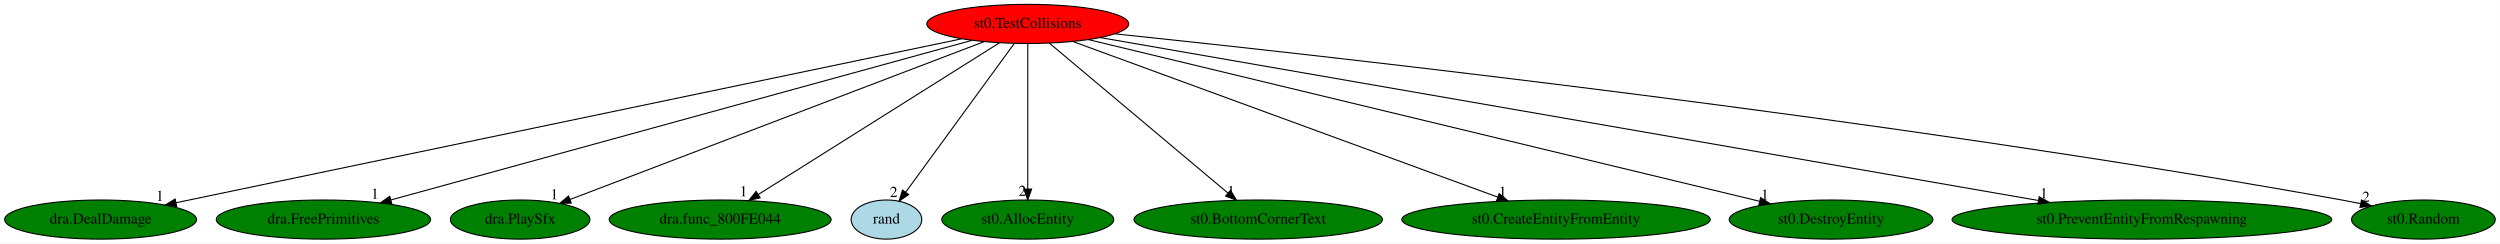
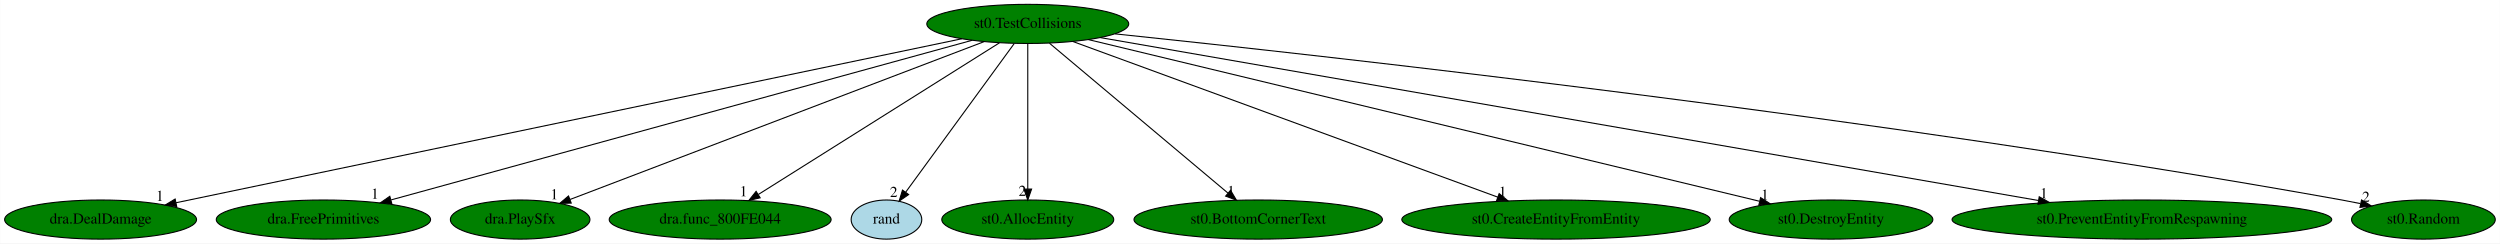
<svg xmlns="http://www.w3.org/2000/svg" xmlns:xlink="http://www.w3.org/1999/xlink" width="2300pt" height="224pt" viewBox="0.00 0.00 2299.69 224.00">
  <g id="graph0" class="graph" transform="scale(1 1) rotate(0) translate(4 220)">
    <polygon fill="white" stroke="transparent" points="-4,4 -4,-220 2295.69,-220 2295.69,4 -4,4" />
    <g id="node1" class="node">
-       <ellipse fill="red" stroke="black" cx="941.39" cy="-198" rx="92.88" ry="18" />
+       <ellipse fill="green" stroke="black" cx="941.39" cy="-198" rx="92.88" ry="18" />
      <text text-anchor="middle" x="941.39" y="-194.3" font-family="Times,serif" font-size="14.00">st0.TestCollisions</text>
    </g>
    <g id="node2" class="node">
      <g id="a_node2">
        <a xlink:href="dra.DealDamage.svg" xlink:title="dra.DealDamage">
          <ellipse fill="green" stroke="black" cx="88.39" cy="-18" rx="88.28" ry="18" />
          <text text-anchor="middle" x="88.39" y="-14.3" font-family="Times,serif" font-size="14.00">dra.DealDamage</text>
        </a>
      </g>
    </g>
    <g id="edge1" class="edge">
      <path fill="none" stroke="black" d="M880.73,-184.34C726.67,-152.19 320.98,-67.54 157.82,-33.49" />
      <polygon fill="black" stroke="black" points="158.4,-30.03 147.89,-31.42 156.97,-36.89 158.4,-30.03" />
      <text text-anchor="middle" x="142.89" y="-35.22" font-family="Times,serif" font-size="14.00">1</text>
    </g>
    <g id="node3" class="node">
      <g id="a_node3">
        <a xlink:href="dra.FreePrimitives.svg" xlink:title="dra.FreePrimitives">
          <ellipse fill="green" stroke="black" cx="293.39" cy="-18" rx="98.58" ry="18" />
          <text text-anchor="middle" x="293.39" y="-14.3" font-family="Times,serif" font-size="14.00">dra.FreePrimitives</text>
        </a>
      </g>
    </g>
    <g id="edge2" class="edge">
      <path fill="none" stroke="black" d="M890.27,-182.96C772.72,-150.67 483.5,-71.22 355.76,-36.13" />
      <polygon fill="black" stroke="black" points="356.32,-32.65 345.75,-33.38 354.46,-39.4 356.32,-32.65" />
      <text text-anchor="middle" x="340.75" y="-37.18" font-family="Times,serif" font-size="14.00">1</text>
    </g>
    <g id="node4" class="node">
      <g id="a_node4">
        <a xlink:href="dra.PlaySfx.svg" xlink:title="dra.PlaySfx">
          <ellipse fill="green" stroke="black" cx="474.39" cy="-18" rx="64.19" ry="18" />
          <text text-anchor="middle" x="474.39" y="-14.3" font-family="Times,serif" font-size="14.00">dra.PlaySfx</text>
        </a>
      </g>
    </g>
    <g id="edge3" class="edge">
      <path fill="none" stroke="black" d="M901.17,-181.67C814.72,-148.72 611.64,-71.31 520.31,-36.5" />
      <polygon fill="black" stroke="black" points="521.37,-33.16 510.78,-32.87 518.88,-39.7 521.37,-33.16" />
      <text text-anchor="middle" x="505.78" y="-36.67" font-family="Times,serif" font-size="14.00">1</text>
    </g>
    <g id="node5" class="node">
      <g id="a_node5">
        <a xlink:href="dra.func_800FE044.svg" xlink:title="dra.func_800FE044">
          <ellipse fill="green" stroke="black" cx="658.39" cy="-18" rx="102.08" ry="18" />
          <text text-anchor="middle" x="658.39" y="-14.3" font-family="Times,serif" font-size="14.00">dra.func_800FE044</text>
        </a>
      </g>
    </g>
    <g id="edge4" class="edge">
      <path fill="none" stroke="black" d="M915.28,-180.57C864.23,-148.47 751.2,-77.37 693.61,-41.15" />
      <polygon fill="black" stroke="black" points="695.19,-38.01 684.86,-35.65 691.46,-43.93 695.19,-38.01" />
      <text text-anchor="middle" x="679.86" y="-39.45" font-family="Times,serif" font-size="14.00">1</text>
    </g>
    <g id="node6" class="node">
      <g id="a_node6">
        <a xlink:href="rand.svg" xlink:title="rand">
          <ellipse fill="lightblue" stroke="black" cx="811.39" cy="-18" rx="32.49" ry="18" />
          <text text-anchor="middle" x="811.39" y="-14.3" font-family="Times,serif" font-size="14.00">rand</text>
        </a>
      </g>
    </g>
    <g id="edge5" class="edge">
      <path fill="none" stroke="black" d="M928.93,-179.93C905.69,-148.11 855.69,-79.65 829.01,-43.12" />
      <polygon fill="black" stroke="black" points="831.79,-41 823.07,-34.99 826.14,-45.13 831.79,-41" />
      <text text-anchor="middle" x="818.07" y="-38.79" font-family="Times,serif" font-size="14.00">2</text>
    </g>
    <g id="node7" class="node">
      <g id="a_node7">
        <a xlink:href="st0.AllocEntity.svg" xlink:title="st0.AllocEntity">
          <ellipse fill="green" stroke="black" cx="941.39" cy="-18" rx="79.09" ry="18" />
          <text text-anchor="middle" x="941.39" y="-14.3" font-family="Times,serif" font-size="14.00">st0.AllocEntity</text>
        </a>
      </g>
    </g>
    <g id="edge6" class="edge">
      <path fill="none" stroke="black" d="M941.39,-179.93C941.39,-148.97 941.39,-83.3 941.39,-46.13" />
      <polygon fill="black" stroke="black" points="944.89,-46.02 941.39,-36.02 937.89,-46.02 944.89,-46.02" />
      <text text-anchor="middle" x="936.39" y="-39.82" font-family="Times,serif" font-size="14.00">2</text>
    </g>
    <g id="node8" class="node">
      <g id="a_node8">
        <a xlink:href="st0.BottomCornerText.svg" xlink:title="st0.BottomCornerText">
          <ellipse fill="green" stroke="black" cx="1153.39" cy="-18" rx="114.28" ry="18" />
          <text text-anchor="middle" x="1153.39" y="-14.3" font-family="Times,serif" font-size="14.00">st0.BottomCornerText</text>
        </a>
      </g>
    </g>
    <g id="edge7" class="edge">
      <path fill="none" stroke="black" d="M961.34,-180.25C999.3,-148.38 1082.01,-78.94 1125.46,-42.45" />
      <polygon fill="black" stroke="black" points="1127.94,-44.94 1133.35,-35.83 1123.44,-39.58 1127.94,-44.94" />
      <text text-anchor="middle" x="1128.35" y="-39.63" font-family="Times,serif" font-size="14.00">1</text>
    </g>
    <g id="node9" class="node">
      <g id="a_node9">
        <a xlink:href="st0.CreateEntityFromEntity.svg" xlink:title="st0.CreateEntityFromEntity">
          <ellipse fill="green" stroke="black" cx="1427.39" cy="-18" rx="141.88" ry="18" />
          <text text-anchor="middle" x="1427.39" y="-14.3" font-family="Times,serif" font-size="14.00">st0.CreateEntityFromEntity</text>
        </a>
      </g>
    </g>
    <g id="edge8" class="edge">
      <path fill="none" stroke="black" d="M982.83,-181.82C1070.8,-149.6 1276.15,-74.39 1373.88,-38.6" />
      <polygon fill="black" stroke="black" points="1375.08,-41.89 1383.27,-35.16 1372.68,-35.31 1375.08,-41.89" />
      <text text-anchor="middle" x="1378.27" y="-38.96" font-family="Times,serif" font-size="14.00">1</text>
    </g>
    <g id="node10" class="node">
      <g id="a_node10">
        <a xlink:href="st0.DestroyEntity.svg" xlink:title="st0.DestroyEntity">
          <ellipse fill="green" stroke="black" cx="1680.39" cy="-18" rx="93.68" ry="18" />
          <text text-anchor="middle" x="1680.39" y="-14.3" font-family="Times,serif" font-size="14.00">st0.DestroyEntity</text>
        </a>
      </g>
    </g>
    <g id="edge9" class="edge">
      <path fill="none" stroke="black" d="M997.24,-183.55C1131.3,-151.26 1470.8,-69.48 1614.51,-34.87" />
      <polygon fill="black" stroke="black" points="1615.61,-38.2 1624.52,-32.46 1613.98,-31.4 1615.61,-38.2" />
      <text text-anchor="middle" x="1619.52" y="-36.26" font-family="Times,serif" font-size="14.00">1</text>
    </g>
    <g id="node11" class="node">
      <g id="a_node11">
        <a xlink:href="st0.PreventEntityFromRespawning.svg" xlink:title="st0.PreventEntityFromRespawning">
          <ellipse fill="green" stroke="black" cx="1966.39" cy="-18" rx="174.67" ry="18" />
          <text text-anchor="middle" x="1966.39" y="-14.3" font-family="Times,serif" font-size="14.00">st0.PreventEntityFromRespawning</text>
        </a>
      </g>
    </g>
    <g id="edge10" class="edge">
      <path fill="none" stroke="black" d="M1008.25,-185.39C1185.15,-154.67 1665.96,-71.17 1871.33,-35.51" />
      <polygon fill="black" stroke="black" points="1871.94,-38.96 1881.19,-33.8 1870.74,-32.06 1871.94,-38.96" />
      <text text-anchor="middle" x="1876.19" y="-37.6" font-family="Times,serif" font-size="14.00">1</text>
    </g>
    <g id="node12" class="node">
      <g id="a_node12">
        <a xlink:href="st0.Random.svg" xlink:title="st0.Random">
          <ellipse fill="green" stroke="black" cx="2225.39" cy="-18" rx="66.09" ry="18" />
          <text text-anchor="middle" x="2225.39" y="-14.3" font-family="Times,serif" font-size="14.00">st0.Random</text>
        </a>
      </g>
    </g>
    <g id="edge11" class="edge">
      <path fill="none" stroke="black" d="M1021.71,-188.85C1216.25,-168.55 1727.83,-111.87 2150.39,-36 2155.89,-35.01 2161.6,-33.89 2167.31,-32.71" />
      <polygon fill="black" stroke="black" points="2168.46,-36.04 2177.51,-30.53 2167,-29.2 2168.46,-36.04" />
      <text text-anchor="middle" x="2172.51" y="-34.33" font-family="Times,serif" font-size="14.00">2</text>
    </g>
  </g>
</svg>
